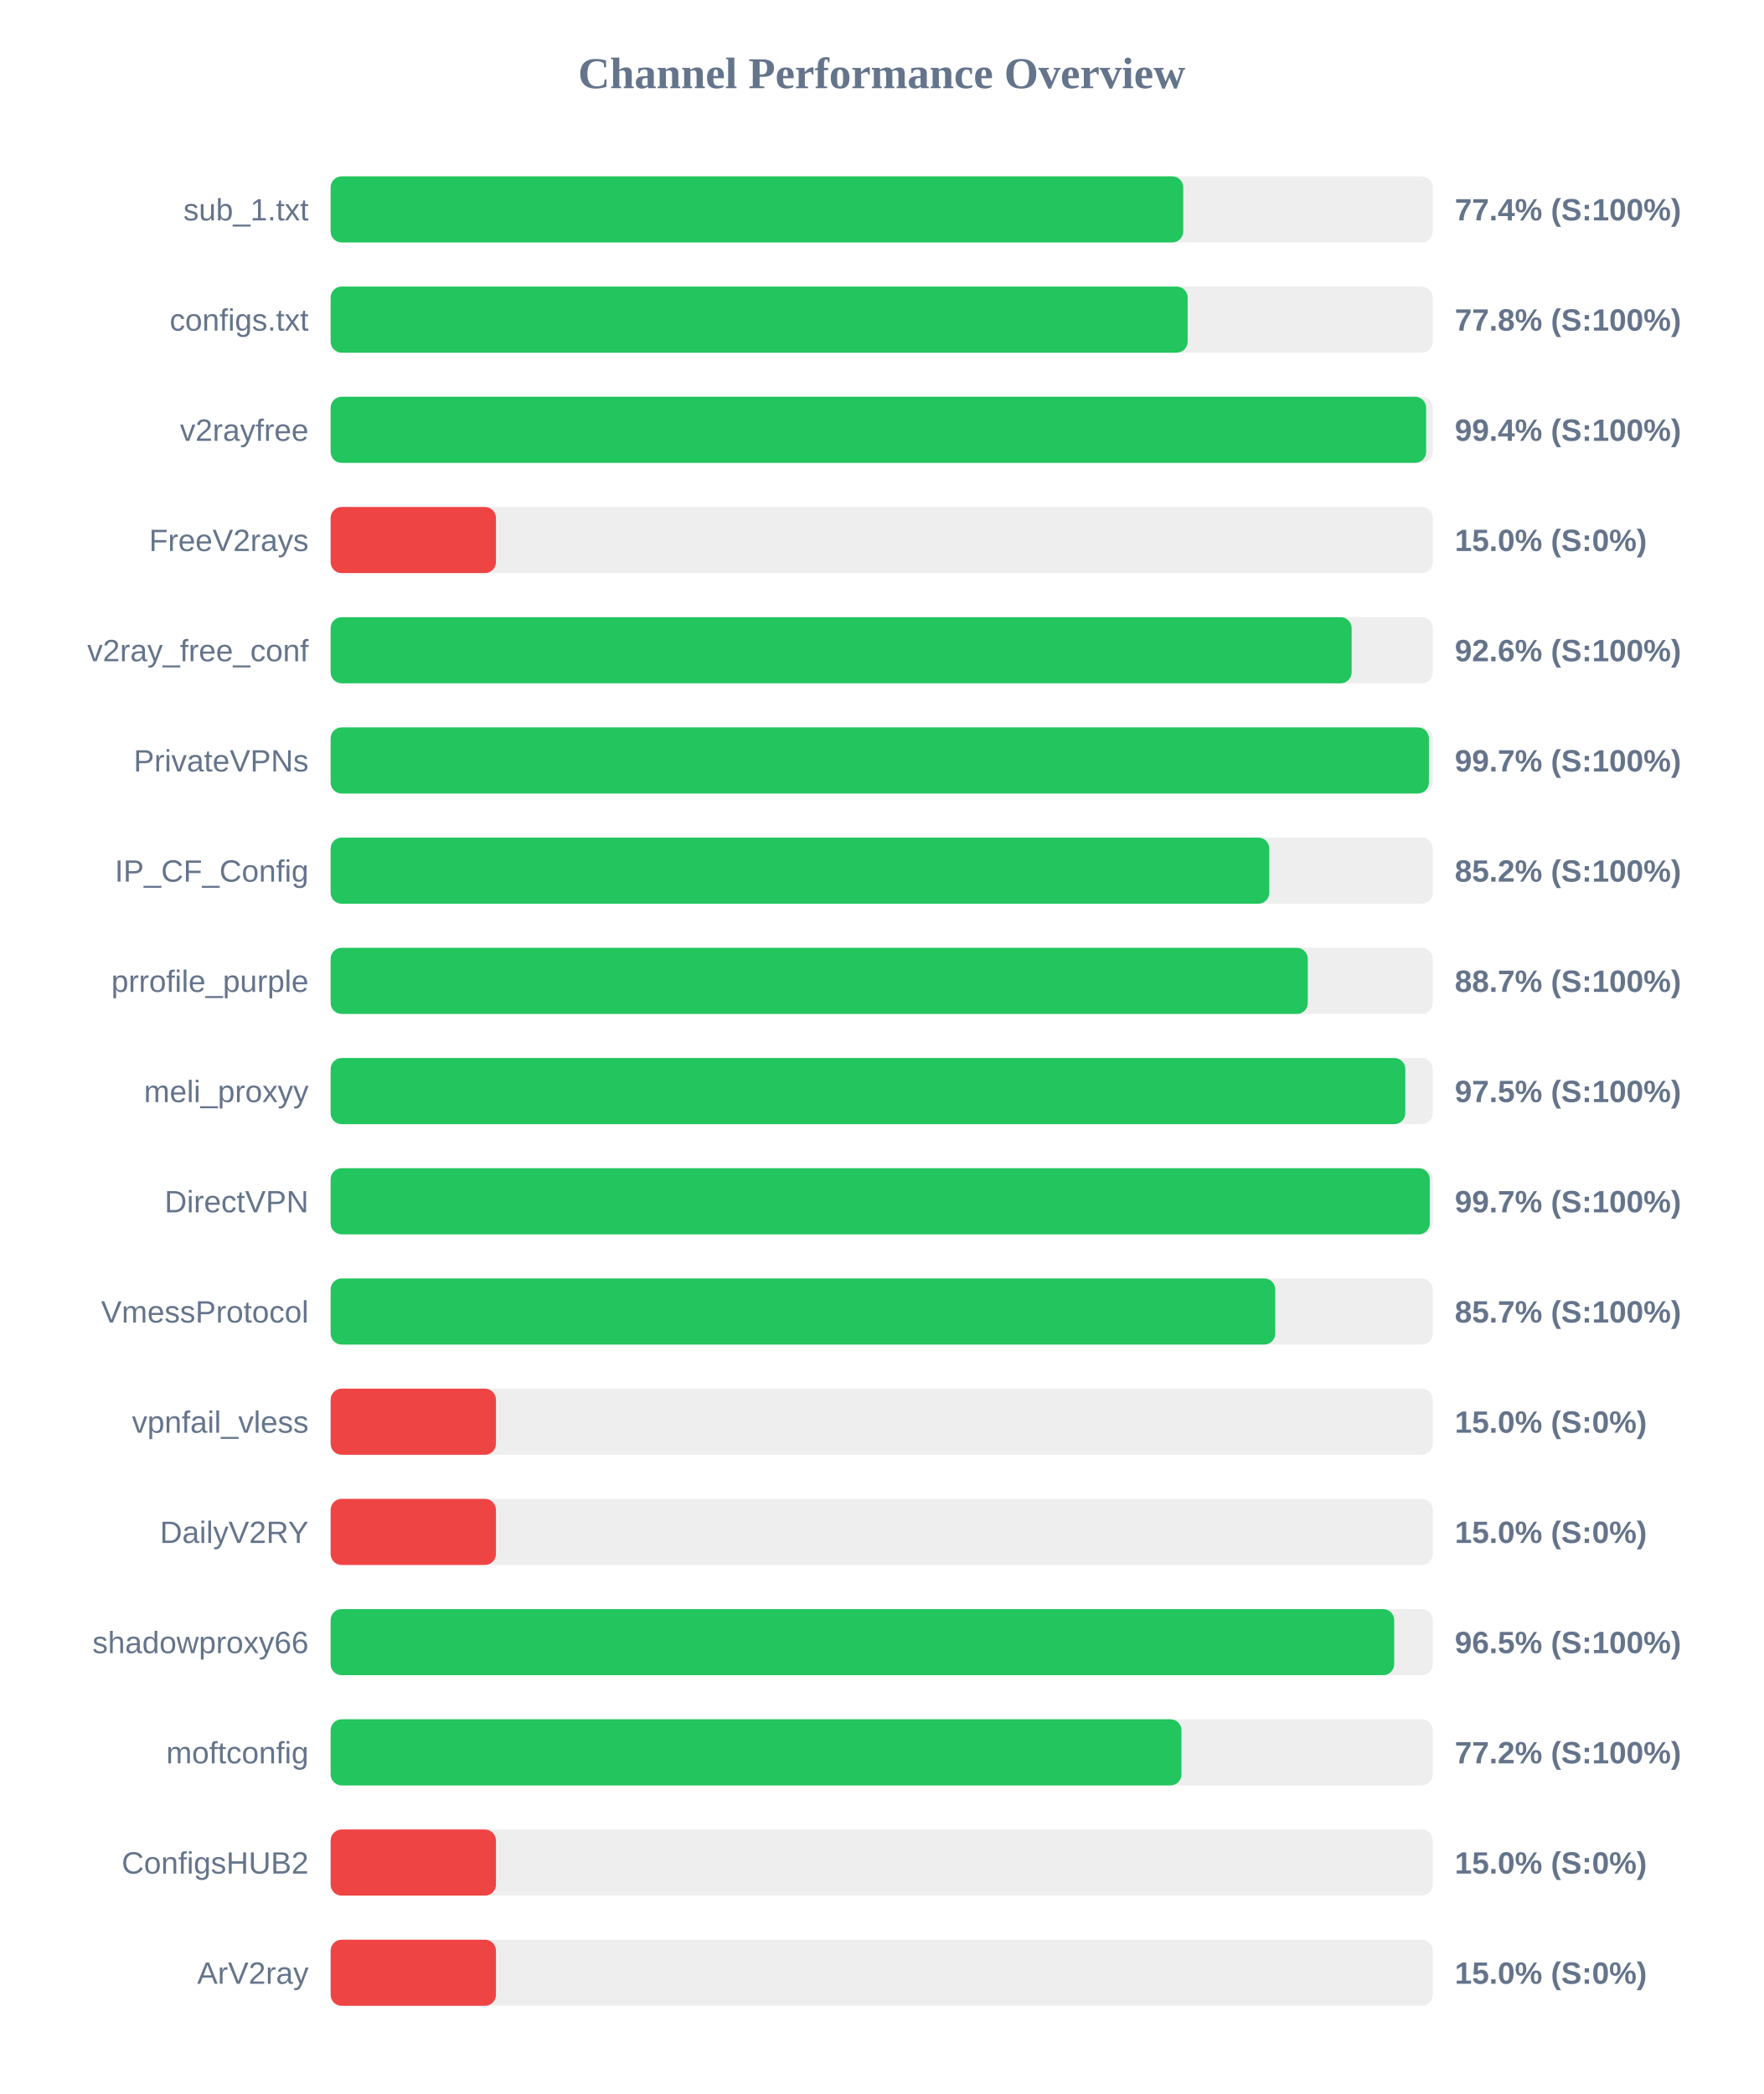
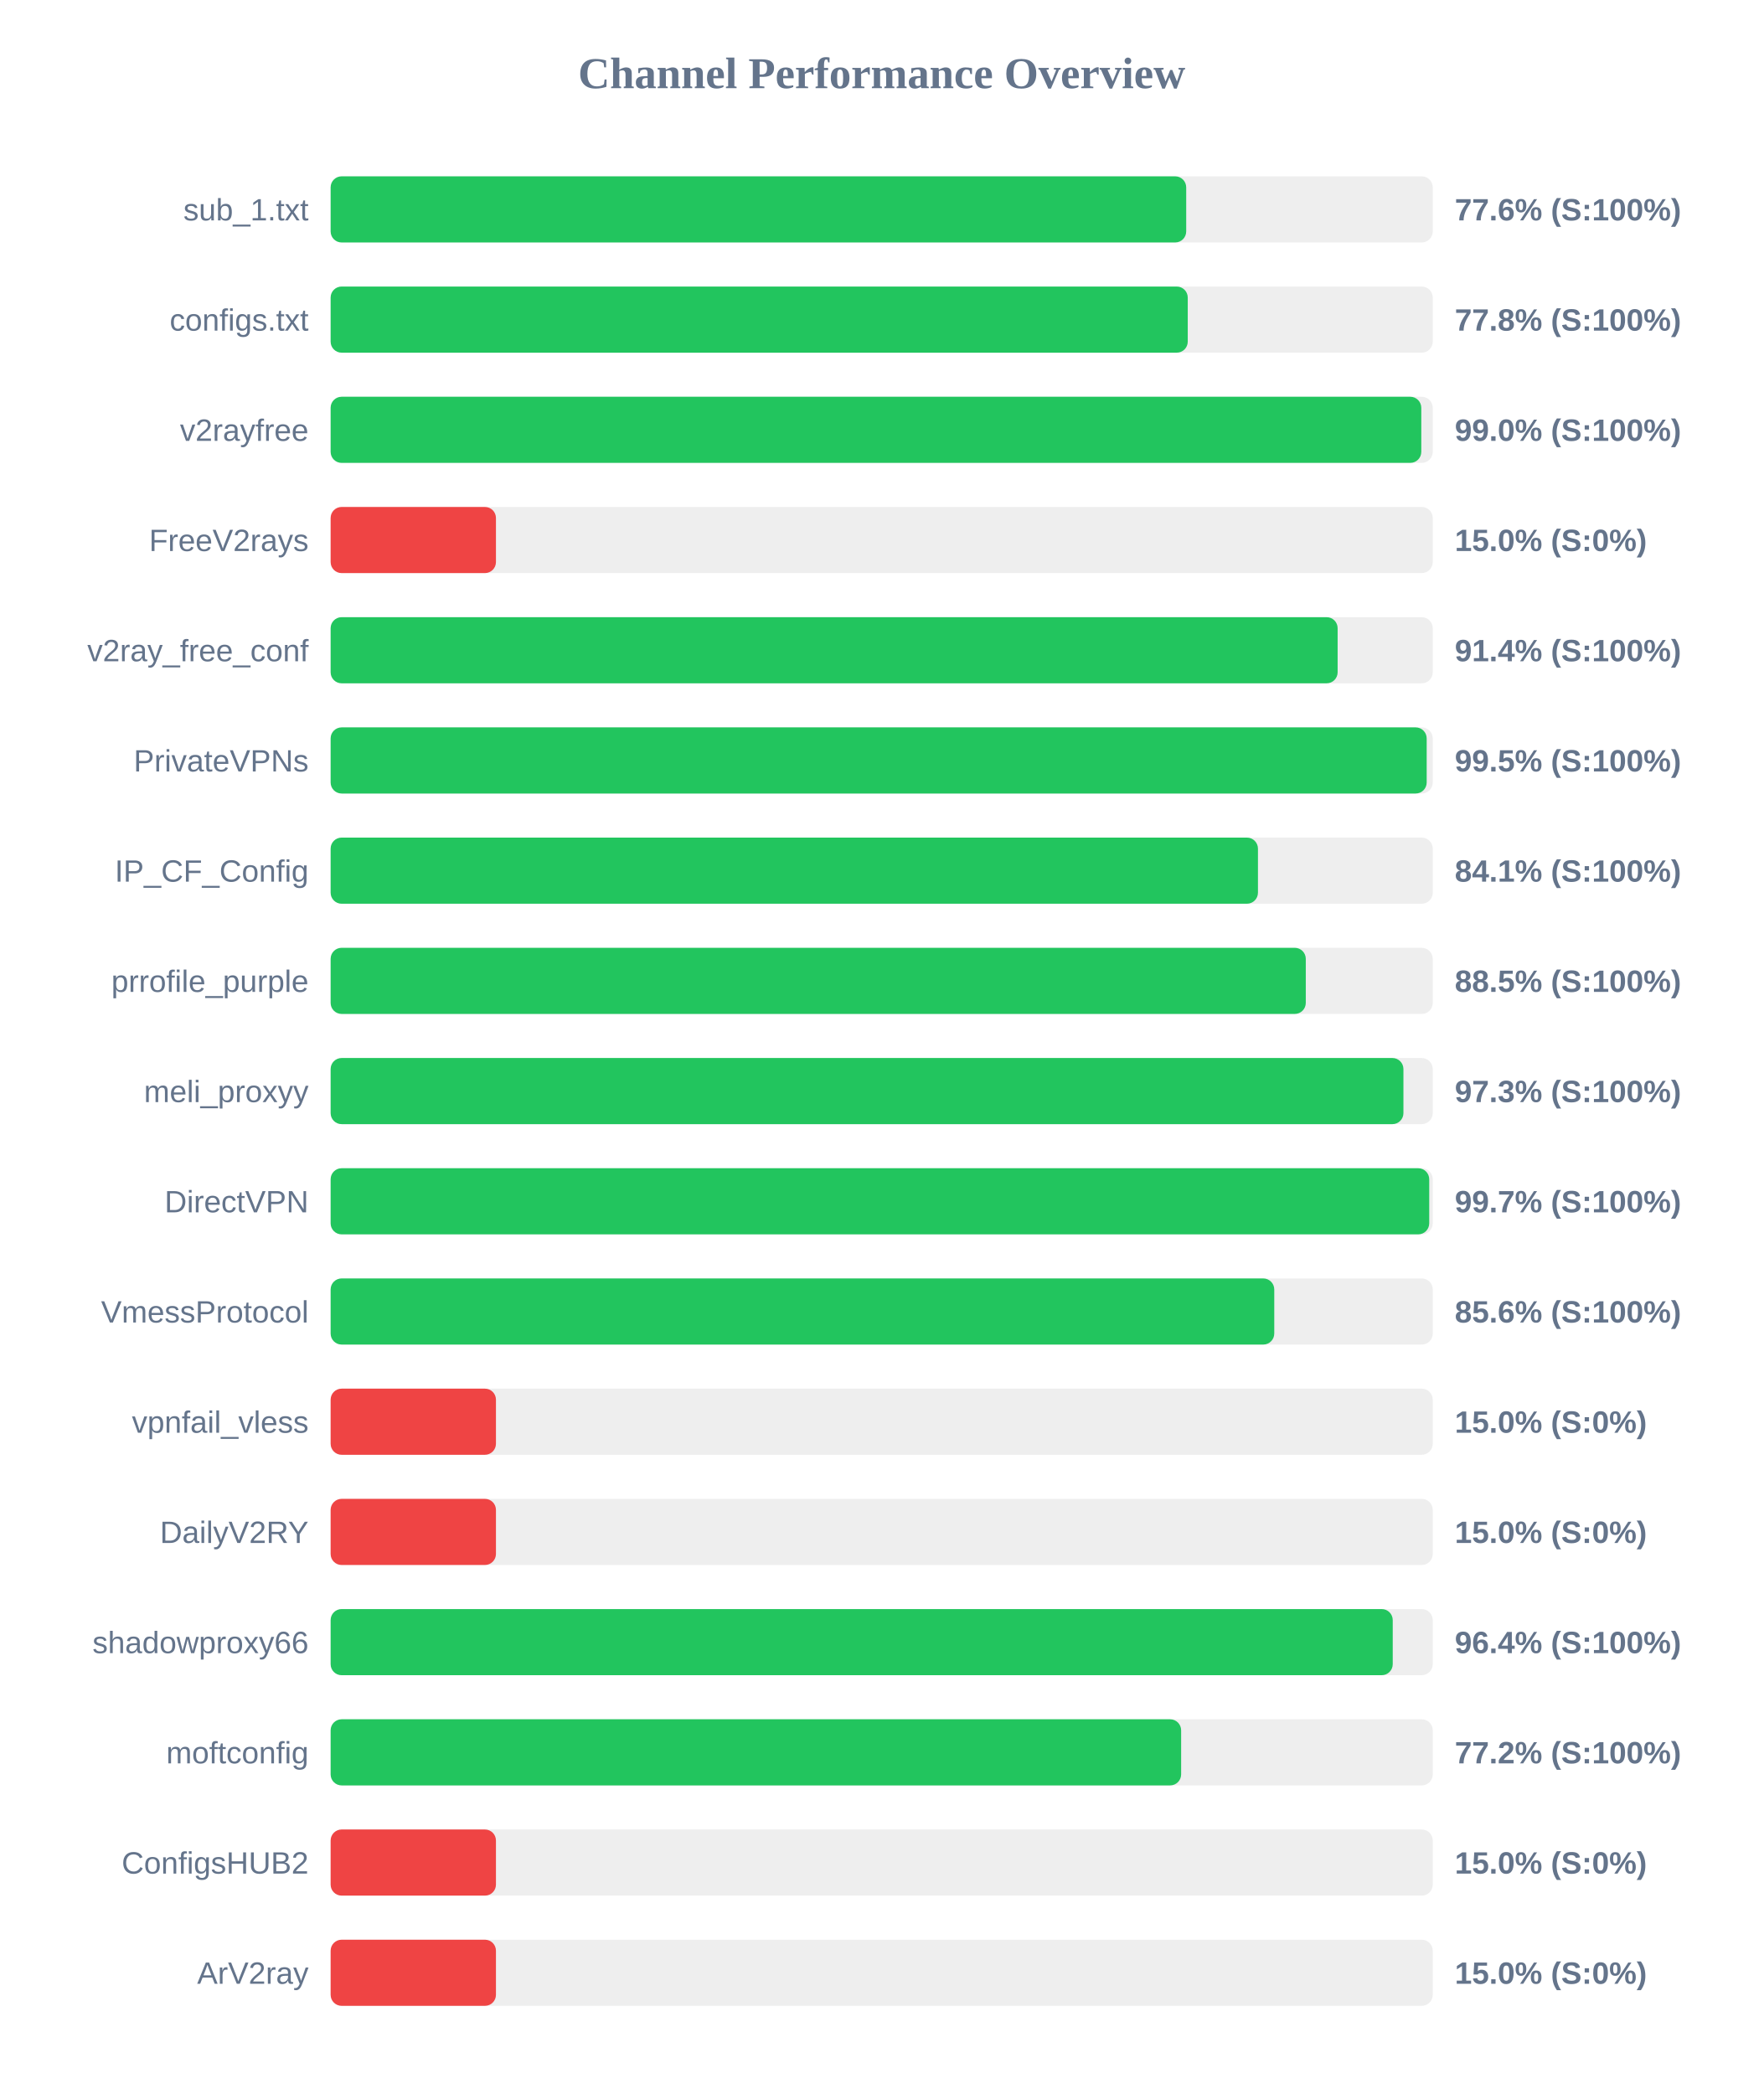
<svg xmlns="http://www.w3.org/2000/svg" width="800" height="950" version="1.1">
  <style>
        .row { font: 14px Arial; fill: #64748b; }
        .score { font: bold 14px Arial; fill: #64748b; }
    </style>
  <text x="400" y="40" text-anchor="middle" font-size="20px" font-weight="bold" fill="#64748b">Channel Performance Overview</text>
  <rect x="150" y="80" width="500" height="30" fill="#eee" rx="5" />
-   <rect x="150" y="80" width="386.8" height="30" fill="#22c55e" rx="5" />
+   <rect x="150" y="80" width="388.15" height="30" fill="#22c55e" rx="5" />
  <text x="140" y="100" text-anchor="end" class="row">sub_1.txt</text>
-   <text x="660" y="100" text-anchor="start" class="score">77.4% (S:100%)</text>
+   <text x="660" y="100" text-anchor="start" class="score">77.6% (S:100%)</text>
  <rect x="150" y="130" width="500" height="30" fill="#eee" rx="5" />
-   <rect x="150" y="130" width="388.8" height="30" fill="#22c55e" rx="5" />
+   <rect x="150" y="130" width="388.85" height="30" fill="#22c55e" rx="5" />
  <text x="140" y="150" text-anchor="end" class="row">configs.txt</text>
  <text x="660" y="150" text-anchor="start" class="score">77.8% (S:100%)</text>
  <rect x="150" y="180" width="500" height="30" fill="#eee" rx="5" />
-   <rect x="150" y="180" width="497.0" height="30" fill="#22c55e" rx="5" />
+   <rect x="150" y="180" width="494.8" height="30" fill="#22c55e" rx="5" />
  <text x="140" y="200" text-anchor="end" class="row">v2rayfree</text>
-   <text x="660" y="200" text-anchor="start" class="score">99.4% (S:100%)</text>
+   <text x="660" y="200" text-anchor="start" class="score">99.0% (S:100%)</text>
  <rect x="150" y="230" width="500" height="30" fill="#eee" rx="5" />
  <rect x="150" y="230" width="75.0" height="30" fill="#ef4444" rx="5" />
  <text x="140" y="250" text-anchor="end" class="row">FreeV2rays</text>
  <text x="660" y="250" text-anchor="start" class="score">15.0% (S:0%)</text>
  <rect x="150" y="280" width="500" height="30" fill="#eee" rx="5" />
-   <rect x="150" y="280" width="463.2" height="30" fill="#22c55e" rx="5" />
+   <rect x="150" y="280" width="456.85" height="30" fill="#22c55e" rx="5" />
  <text x="140" y="300" text-anchor="end" class="row">v2ray_free_conf</text>
-   <text x="660" y="300" text-anchor="start" class="score">92.6% (S:100%)</text>
+   <text x="660" y="300" text-anchor="start" class="score">91.4% (S:100%)</text>
  <rect x="150" y="330" width="500" height="30" fill="#eee" rx="5" />
-   <rect x="150" y="330" width="498.25" height="30" fill="#22c55e" rx="5" />
+   <rect x="150" y="330" width="497.25" height="30" fill="#22c55e" rx="5" />
  <text x="140" y="350" text-anchor="end" class="row">PrivateVPNs</text>
-   <text x="660" y="350" text-anchor="start" class="score">99.7% (S:100%)</text>
+   <text x="660" y="350" text-anchor="start" class="score">99.5% (S:100%)</text>
  <rect x="150" y="380" width="500" height="30" fill="#eee" rx="5" />
-   <rect x="150" y="380" width="425.85" height="30" fill="#22c55e" rx="5" />
+   <rect x="150" y="380" width="420.7" height="30" fill="#22c55e" rx="5" />
  <text x="140" y="400" text-anchor="end" class="row">IP_CF_Config</text>
-   <text x="660" y="400" text-anchor="start" class="score">85.2% (S:100%)</text>
+   <text x="660" y="400" text-anchor="start" class="score">84.1% (S:100%)</text>
  <rect x="150" y="430" width="500" height="30" fill="#eee" rx="5" />
-   <rect x="150" y="430" width="443.3" height="30" fill="#22c55e" rx="5" />
+   <rect x="150" y="430" width="442.4" height="30" fill="#22c55e" rx="5" />
  <text x="140" y="450" text-anchor="end" class="row">prrofile_purple</text>
-   <text x="660" y="450" text-anchor="start" class="score">88.7% (S:100%)</text>
+   <text x="660" y="450" text-anchor="start" class="score">88.5% (S:100%)</text>
  <rect x="150" y="480" width="500" height="30" fill="#eee" rx="5" />
-   <rect x="150" y="480" width="487.55" height="30" fill="#22c55e" rx="5" />
+   <rect x="150" y="480" width="486.7" height="30" fill="#22c55e" rx="5" />
  <text x="140" y="500" text-anchor="end" class="row">meli_proxyy</text>
-   <text x="660" y="500" text-anchor="start" class="score">97.5% (S:100%)</text>
+   <text x="660" y="500" text-anchor="start" class="score">97.3% (S:100%)</text>
  <rect x="150" y="530" width="500" height="30" fill="#eee" rx="5" />
-   <rect x="150" y="530" width="498.65" height="30" fill="#22c55e" rx="5" />
+   <rect x="150" y="530" width="498.4" height="30" fill="#22c55e" rx="5" />
  <text x="140" y="550" text-anchor="end" class="row">DirectVPN</text>
  <text x="660" y="550" text-anchor="start" class="score">99.7% (S:100%)</text>
  <rect x="150" y="580" width="500" height="30" fill="#eee" rx="5" />
-   <rect x="150" y="580" width="428.55" height="30" fill="#22c55e" rx="5" />
+   <rect x="150" y="580" width="428.1" height="30" fill="#22c55e" rx="5" />
  <text x="140" y="600" text-anchor="end" class="row">VmessProtocol</text>
-   <text x="660" y="600" text-anchor="start" class="score">85.7% (S:100%)</text>
+   <text x="660" y="600" text-anchor="start" class="score">85.6% (S:100%)</text>
  <rect x="150" y="630" width="500" height="30" fill="#eee" rx="5" />
  <rect x="150" y="630" width="75.0" height="30" fill="#ef4444" rx="5" />
  <text x="140" y="650" text-anchor="end" class="row">vpnfail_vless</text>
  <text x="660" y="650" text-anchor="start" class="score">15.0% (S:0%)</text>
  <rect x="150" y="680" width="500" height="30" fill="#eee" rx="5" />
  <rect x="150" y="680" width="75.0" height="30" fill="#ef4444" rx="5" />
  <text x="140" y="700" text-anchor="end" class="row">DailyV2RY</text>
  <text x="660" y="700" text-anchor="start" class="score">15.0% (S:0%)</text>
  <rect x="150" y="730" width="500" height="30" fill="#eee" rx="5" />
-   <rect x="150" y="730" width="482.5" height="30" fill="#22c55e" rx="5" />
+   <rect x="150" y="730" width="481.85" height="30" fill="#22c55e" rx="5" />
  <text x="140" y="750" text-anchor="end" class="row">shadowproxy66</text>
-   <text x="660" y="750" text-anchor="start" class="score">96.5% (S:100%)</text>
+   <text x="660" y="750" text-anchor="start" class="score">96.4% (S:100%)</text>
  <rect x="150" y="780" width="500" height="30" fill="#eee" rx="5" />
-   <rect x="150" y="780" width="386.0" height="30" fill="#22c55e" rx="5" />
+   <rect x="150" y="780" width="385.85" height="30" fill="#22c55e" rx="5" />
  <text x="140" y="800" text-anchor="end" class="row">moftconfig</text>
  <text x="660" y="800" text-anchor="start" class="score">77.2% (S:100%)</text>
  <rect x="150" y="830" width="500" height="30" fill="#eee" rx="5" />
  <rect x="150" y="830" width="75.0" height="30" fill="#ef4444" rx="5" />
  <text x="140" y="850" text-anchor="end" class="row">ConfigsHUB2</text>
  <text x="660" y="850" text-anchor="start" class="score">15.0% (S:0%)</text>
  <rect x="150" y="880" width="500" height="30" fill="#eee" rx="5" />
  <rect x="150" y="880" width="75.0" height="30" fill="#ef4444" rx="5" />
  <text x="140" y="900" text-anchor="end" class="row">ArV2ray</text>
  <text x="660" y="900" text-anchor="start" class="score">15.0% (S:0%)</text>
</svg>
